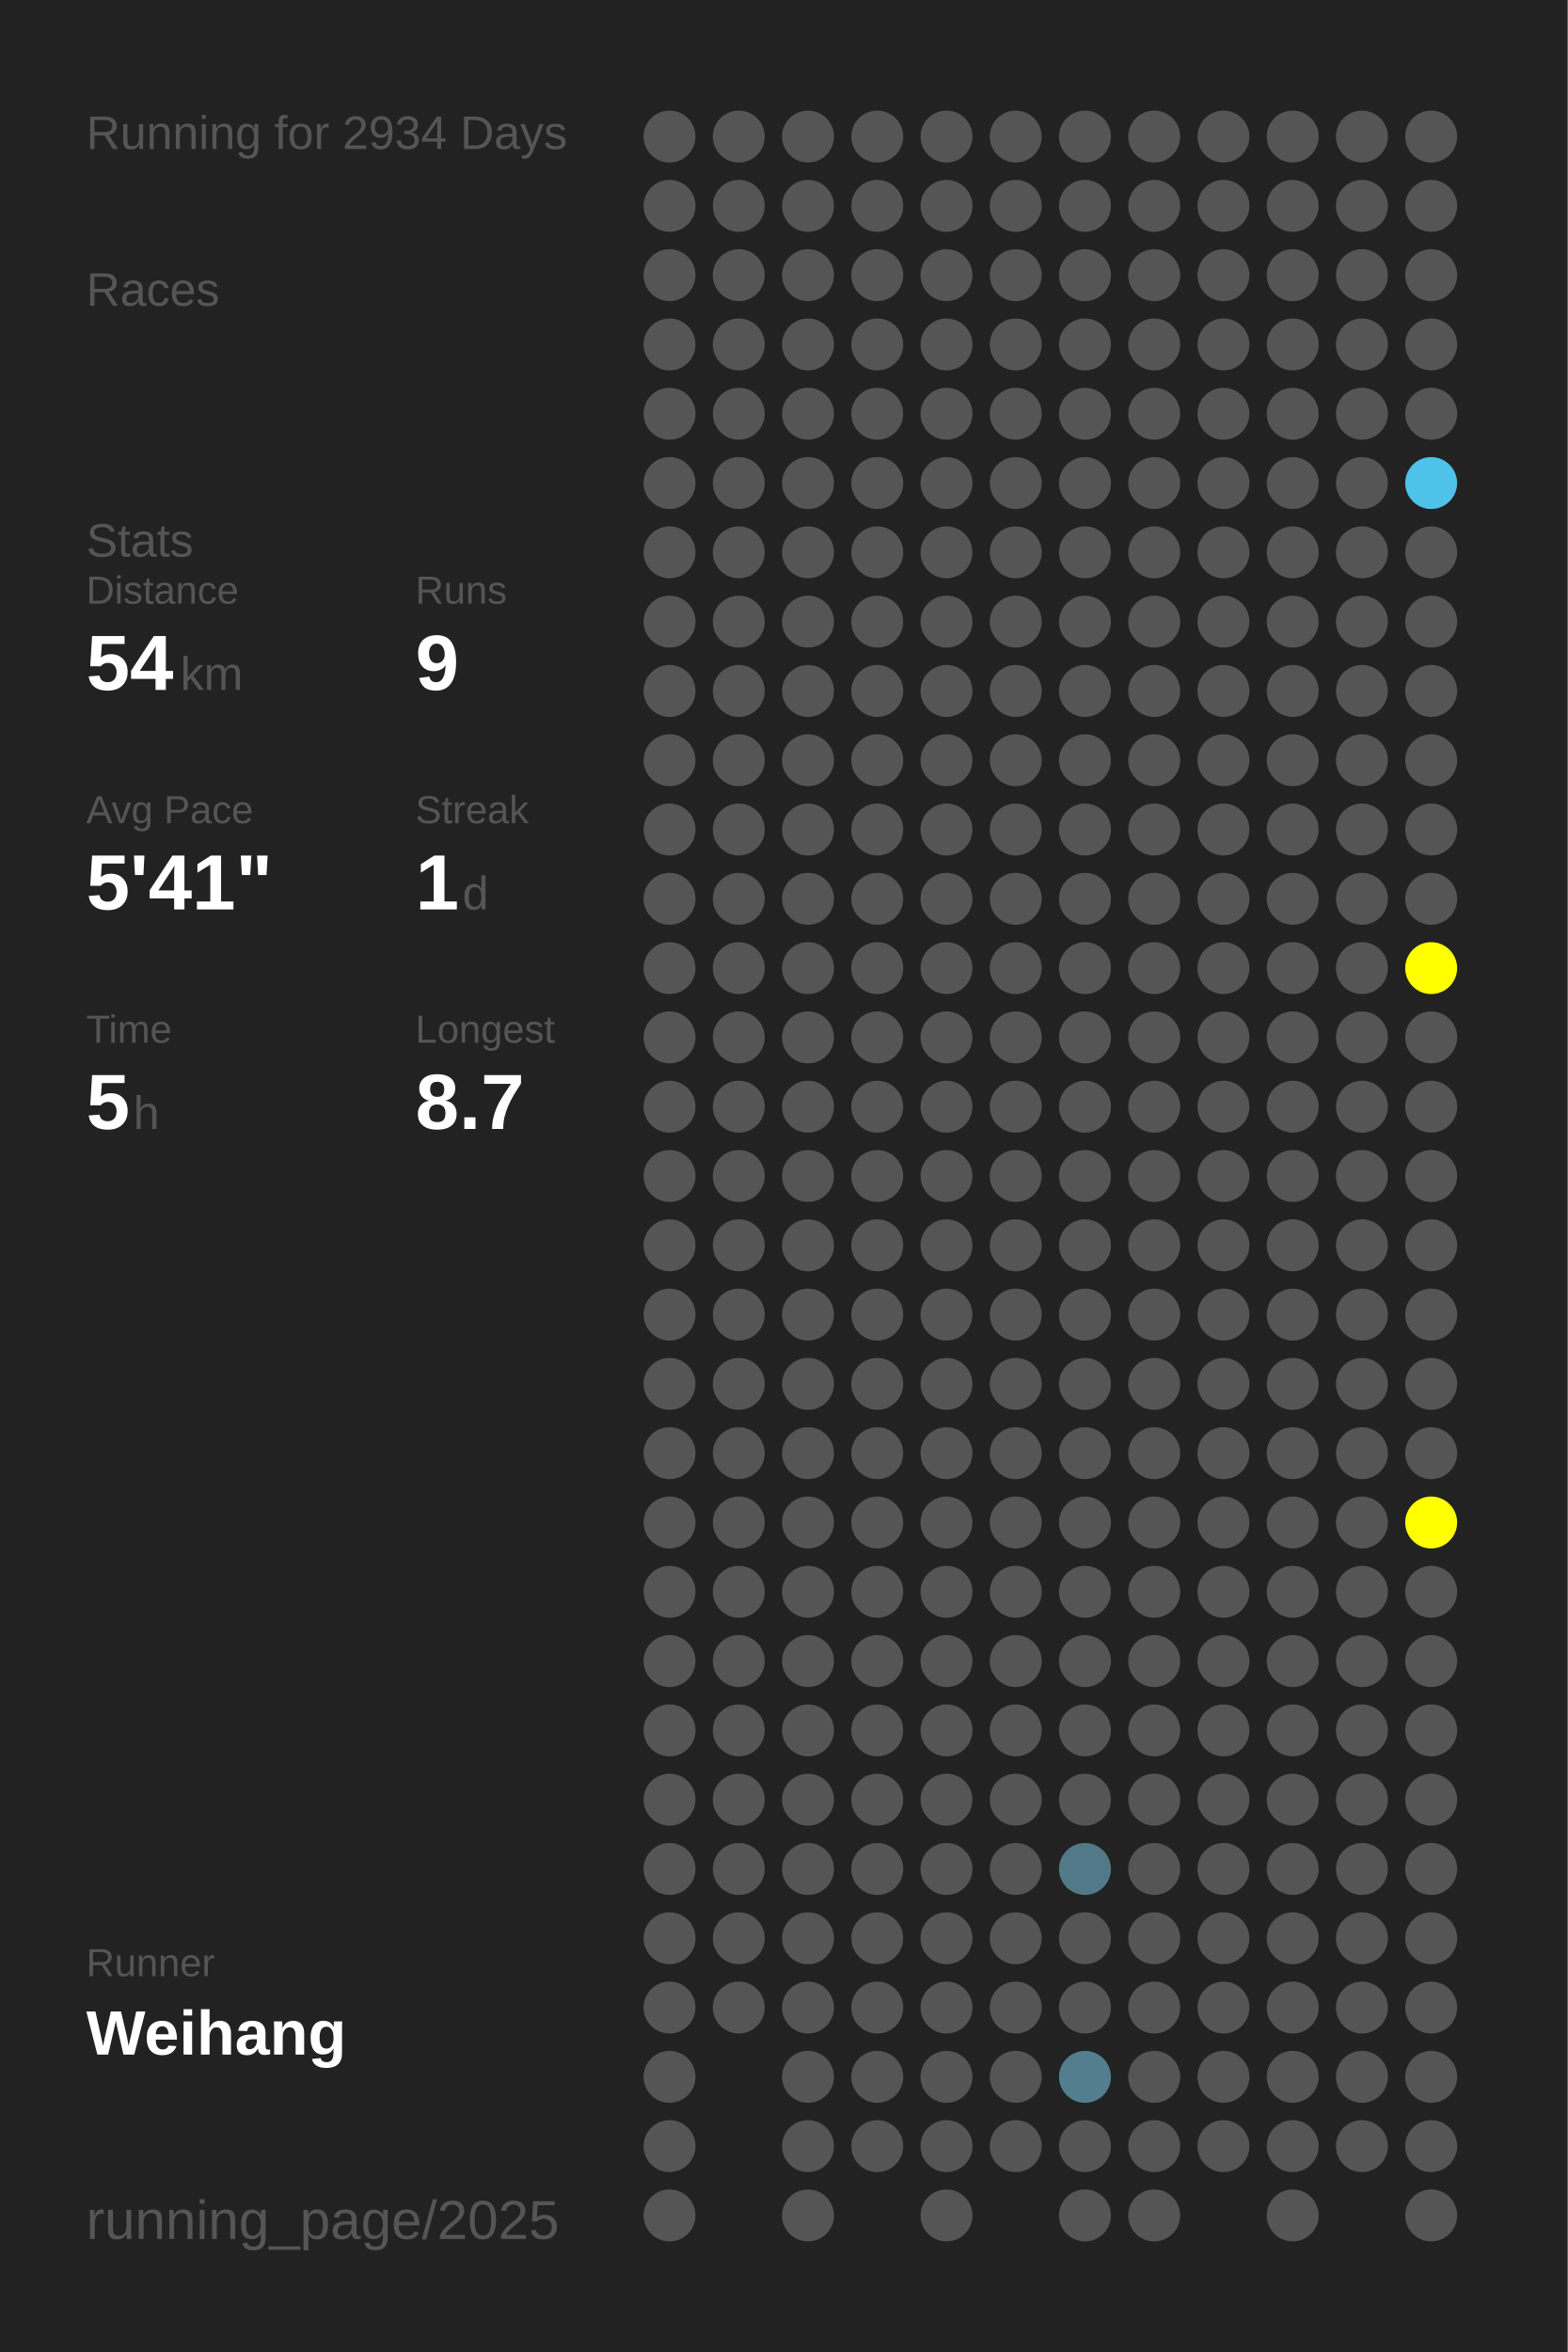
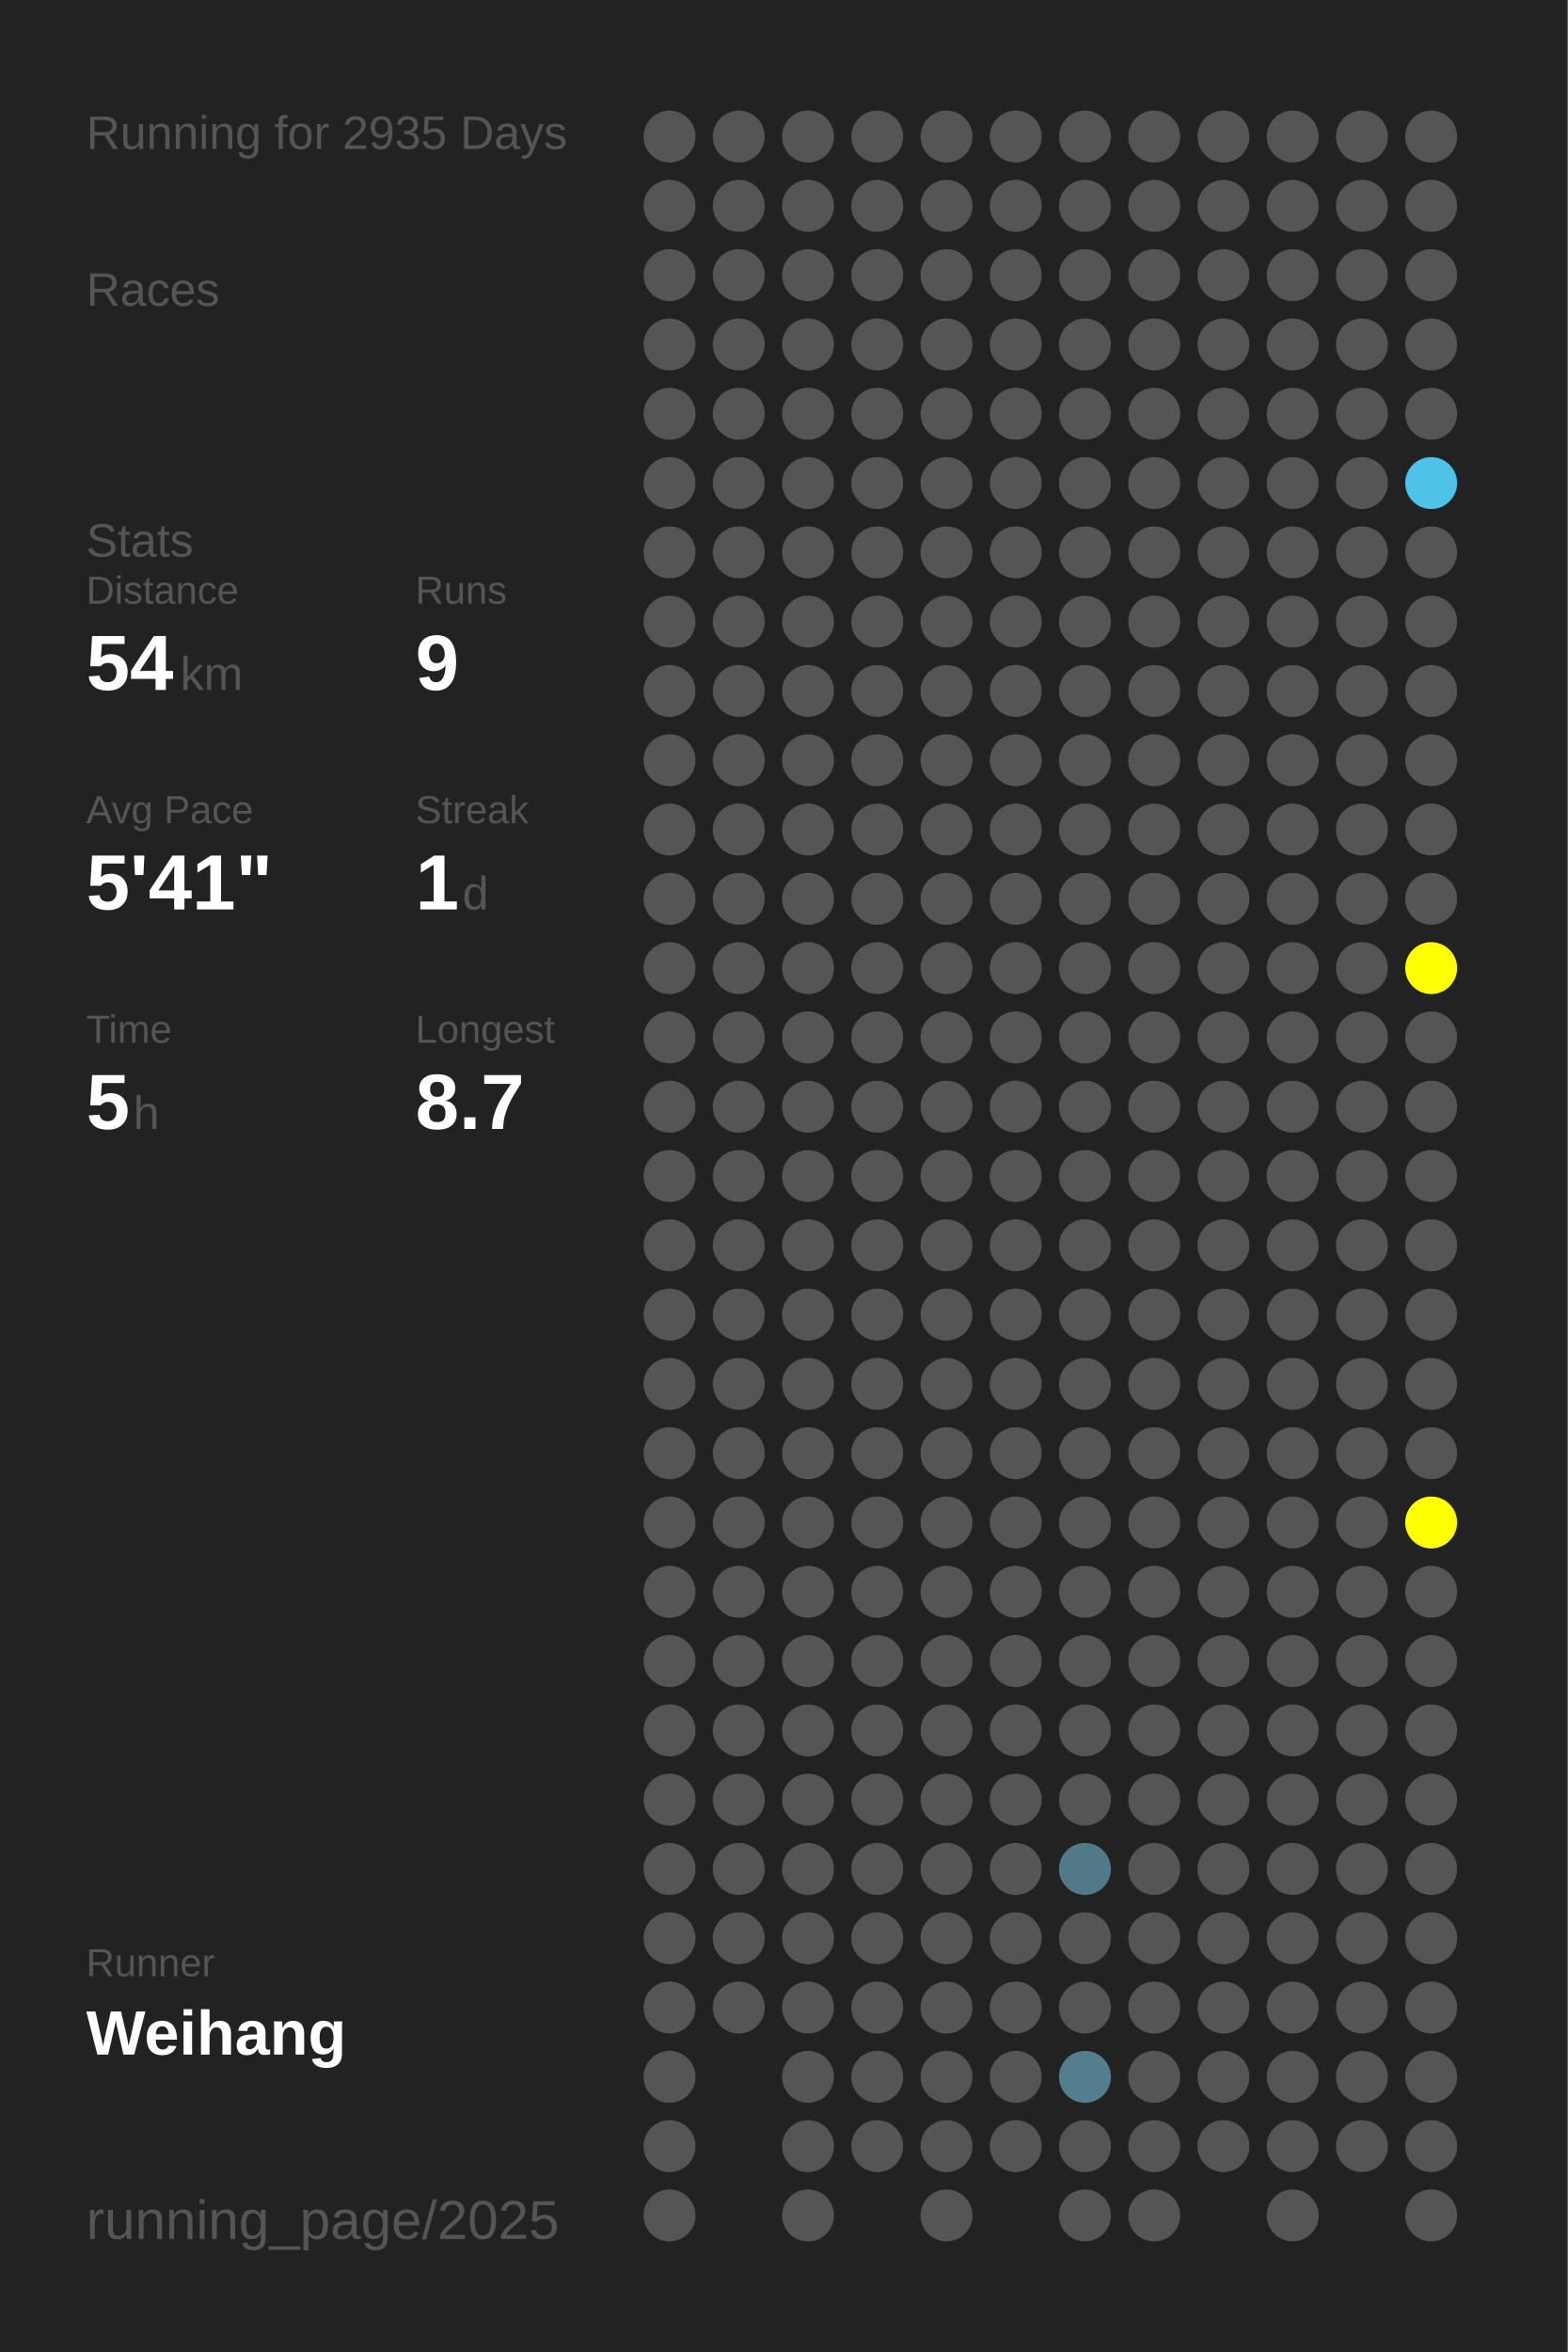
<svg xmlns="http://www.w3.org/2000/svg" baseProfile="full" height="300mm" version="1.1" viewBox="0,0,200,300" width="200mm">
  <defs />
  <rect fill="#222222" height="300" width="200" x="0" y="0" />
-   <text fill="#555555" style="font-size:6px; font-family:Arial;" x="11" y="19">Running for 2934 Days</text>
+   <text fill="#555555" style="font-size:6px; font-family:Arial;" x="11" y="19">Running for 2935 Days</text>
  <text fill="#555555" style="font-size:6px; font-family:Arial;" x="11" y="39">Races</text>
  <text fill="#555555" style="font-size:6px; font-family:Arial;" x="11" y="71">Stats</text>
  <text fill="#555555" style="font-size:5px; font-family:Arial;" x="11" y="77">Distance</text>
  <text fill="#FFFFFF" style="font-size:10px; font-family:Arial; font-weight:bold;" x="11" y="88">54</text>
  <text fill="#555555" style="font-size:6px; font-family:Arial;" x="23" y="88">km</text>
  <text fill="#555555" style="font-size:5px; font-family:Arial;" x="53" y="77">Runs</text>
  <text fill="#FFFFFF" style="font-size:10px; font-family:Arial; font-weight:bold;" x="53" y="88">9</text>
  <text fill="#555555" style="font-size:5px; font-family:Arial;" x="11" y="105">Avg Pace</text>
  <text fill="#FFFFFF" style="font-size:10px; font-family:Arial; font-weight:bold;" x="11" y="116">5'41"</text>
  <text fill="#555555" style="font-size:5px; font-family:Arial;" x="53" y="105">Streak</text>
  <text fill="#FFFFFF" style="font-size:10px; font-family:Arial; font-weight:bold;" x="53" y="116">1</text>
  <text fill="#555555" style="font-size:6px; font-family:Arial;" x="59" y="116">d</text>
  <text fill="#555555" style="font-size:5px; font-family:Arial;" x="11" y="133">Time</text>
  <text fill="#FFFFFF" style="font-size:10px; font-family:Arial; font-weight:bold;" x="11" y="144">5</text>
  <text fill="#555555" style="font-size:6px; font-family:Arial;" x="17" y="144">h</text>
  <text fill="#555555" style="font-size:5px; font-family:Arial;" x="53" y="133">Longest</text>
  <text fill="#FFFFFF" style="font-size:10px; font-family:Arial; font-weight:bold;" x="53" y="144">8.7</text>
  <text fill="#555555" style="font-size:5px; font-family:Arial;" x="11" y="252.065">Runner</text>
  <text fill="#FFFFFF" style="font-size:8px; font-family:Arial; font-weight:bold;" x="11" y="262.065">Weihang</text>
  <text fill="#555555" style="font-size:7px; font-family:Arial;" x="11" y="285.581">running_page/2025</text>
  <circle cx="85.417" cy="17.419" fill="#555555" r="3.312" />
  <circle cx="85.417" cy="26.258" fill="#555555" r="3.312" />
  <circle cx="85.417" cy="35.097" fill="#555555" r="3.312" />
  <circle cx="85.417" cy="43.935" fill="#555555" r="3.312" />
  <circle cx="85.417" cy="52.774" fill="#555555" r="3.312" />
  <circle cx="85.417" cy="61.613" fill="#555555" r="3.312" />
  <circle cx="85.417" cy="70.452" fill="#555555" r="3.312" />
  <circle cx="85.417" cy="79.29" fill="#555555" r="3.312" />
  <circle cx="85.417" cy="88.129" fill="#555555" r="3.312" />
  <circle cx="85.417" cy="96.968" fill="#555555" r="3.312" />
  <circle cx="85.417" cy="105.806" fill="#555555" r="3.312" />
  <circle cx="85.417" cy="114.645" fill="#555555" r="3.312" />
  <circle cx="85.417" cy="123.484" fill="#555555" r="3.312" />
  <circle cx="85.417" cy="132.323" fill="#555555" r="3.312" />
  <circle cx="85.417" cy="141.161" fill="#555555" r="3.312" />
  <circle cx="85.417" cy="150" fill="#555555" r="3.312" />
  <circle cx="85.417" cy="158.839" fill="#555555" r="3.312" />
  <circle cx="85.417" cy="167.677" fill="#555555" r="3.312" />
  <circle cx="85.417" cy="176.516" fill="#555555" r="3.312" />
  <circle cx="85.417" cy="185.355" fill="#555555" r="3.312" />
  <circle cx="85.417" cy="194.194" fill="#555555" r="3.312" />
  <circle cx="85.417" cy="203.032" fill="#555555" r="3.312" />
  <circle cx="85.417" cy="211.871" fill="#555555" r="3.312" />
  <circle cx="85.417" cy="220.71" fill="#555555" r="3.312" />
  <circle cx="85.417" cy="229.548" fill="#555555" r="3.312" />
  <circle cx="85.417" cy="238.387" fill="#555555" r="3.312" />
  <circle cx="85.417" cy="247.226" fill="#555555" r="3.312" />
  <circle cx="85.417" cy="256.065" fill="#555555" r="3.312" />
  <circle cx="85.417" cy="264.903" fill="#555555" r="3.312" />
  <circle cx="85.417" cy="273.742" fill="#555555" r="3.312" />
  <circle cx="85.417" cy="282.581" fill="#555555" r="3.312" />
  <circle cx="94.25" cy="17.419" fill="#555555" r="3.312" />
  <circle cx="94.25" cy="26.258" fill="#555555" r="3.312" />
  <circle cx="94.25" cy="35.097" fill="#555555" r="3.312" />
  <circle cx="94.25" cy="43.935" fill="#555555" r="3.312" />
  <circle cx="94.25" cy="52.774" fill="#555555" r="3.312" />
  <circle cx="94.25" cy="61.613" fill="#555555" r="3.312" />
  <circle cx="94.25" cy="70.452" fill="#555555" r="3.312" />
  <circle cx="94.25" cy="79.29" fill="#555555" r="3.312" />
  <circle cx="94.25" cy="88.129" fill="#555555" r="3.312" />
  <circle cx="94.25" cy="96.968" fill="#555555" r="3.312" />
  <circle cx="94.25" cy="105.806" fill="#555555" r="3.312" />
  <circle cx="94.25" cy="114.645" fill="#555555" r="3.312" />
  <circle cx="94.25" cy="123.484" fill="#555555" r="3.312" />
  <circle cx="94.25" cy="132.323" fill="#555555" r="3.312" />
  <circle cx="94.25" cy="141.161" fill="#555555" r="3.312" />
  <circle cx="94.25" cy="150" fill="#555555" r="3.312" />
  <circle cx="94.25" cy="158.839" fill="#555555" r="3.312" />
  <circle cx="94.25" cy="167.677" fill="#555555" r="3.312" />
  <circle cx="94.25" cy="176.516" fill="#555555" r="3.312" />
  <circle cx="94.25" cy="185.355" fill="#555555" r="3.312" />
  <circle cx="94.25" cy="194.194" fill="#555555" r="3.312" />
  <circle cx="94.25" cy="203.032" fill="#555555" r="3.312" />
  <circle cx="94.25" cy="211.871" fill="#555555" r="3.312" />
  <circle cx="94.25" cy="220.71" fill="#555555" r="3.312" />
  <circle cx="94.25" cy="229.548" fill="#555555" r="3.312" />
  <circle cx="94.25" cy="238.387" fill="#555555" r="3.312" />
  <circle cx="94.25" cy="247.226" fill="#555555" r="3.312" />
  <circle cx="94.25" cy="256.065" fill="#555555" r="3.312" />
  <circle cx="103.083" cy="17.419" fill="#555555" r="3.312" />
  <circle cx="103.083" cy="26.258" fill="#555555" r="3.312" />
  <circle cx="103.083" cy="35.097" fill="#555555" r="3.312" />
  <circle cx="103.083" cy="43.935" fill="#555555" r="3.312" />
  <circle cx="103.083" cy="52.774" fill="#555555" r="3.312" />
  <circle cx="103.083" cy="61.613" fill="#555555" r="3.312" />
  <circle cx="103.083" cy="70.452" fill="#555555" r="3.312" />
  <circle cx="103.083" cy="79.29" fill="#555555" r="3.312" />
  <circle cx="103.083" cy="88.129" fill="#555555" r="3.312" />
  <circle cx="103.083" cy="96.968" fill="#555555" r="3.312" />
  <circle cx="103.083" cy="105.806" fill="#555555" r="3.312" />
  <circle cx="103.083" cy="114.645" fill="#555555" r="3.312" />
  <circle cx="103.083" cy="123.484" fill="#555555" r="3.312" />
  <circle cx="103.083" cy="132.323" fill="#555555" r="3.312" />
  <circle cx="103.083" cy="141.161" fill="#555555" r="3.312" />
  <circle cx="103.083" cy="150" fill="#555555" r="3.312" />
  <circle cx="103.083" cy="158.839" fill="#555555" r="3.312" />
  <circle cx="103.083" cy="167.677" fill="#555555" r="3.312" />
  <circle cx="103.083" cy="176.516" fill="#555555" r="3.312" />
  <circle cx="103.083" cy="185.355" fill="#555555" r="3.312" />
  <circle cx="103.083" cy="194.194" fill="#555555" r="3.312" />
  <circle cx="103.083" cy="203.032" fill="#555555" r="3.312" />
  <circle cx="103.083" cy="211.871" fill="#555555" r="3.312" />
  <circle cx="103.083" cy="220.71" fill="#555555" r="3.312" />
  <circle cx="103.083" cy="229.548" fill="#555555" r="3.312" />
  <circle cx="103.083" cy="238.387" fill="#555555" r="3.312" />
  <circle cx="103.083" cy="247.226" fill="#555555" r="3.312" />
  <circle cx="103.083" cy="256.065" fill="#555555" r="3.312" />
  <circle cx="103.083" cy="264.903" fill="#555555" r="3.312" />
  <circle cx="103.083" cy="273.742" fill="#555555" r="3.312" />
  <circle cx="103.083" cy="282.581" fill="#555555" r="3.312" />
  <circle cx="111.917" cy="17.419" fill="#555555" r="3.312" />
  <circle cx="111.917" cy="26.258" fill="#555555" r="3.312" />
  <circle cx="111.917" cy="35.097" fill="#555555" r="3.312" />
  <circle cx="111.917" cy="43.935" fill="#555555" r="3.312" />
  <circle cx="111.917" cy="52.774" fill="#555555" r="3.312" />
  <circle cx="111.917" cy="61.613" fill="#555555" r="3.312" />
  <circle cx="111.917" cy="70.452" fill="#555555" r="3.312" />
  <circle cx="111.917" cy="79.29" fill="#555555" r="3.312" />
  <circle cx="111.917" cy="88.129" fill="#555555" r="3.312" />
  <circle cx="111.917" cy="96.968" fill="#555555" r="3.312" />
  <circle cx="111.917" cy="105.806" fill="#555555" r="3.312" />
  <circle cx="111.917" cy="114.645" fill="#555555" r="3.312" />
  <circle cx="111.917" cy="123.484" fill="#555555" r="3.312" />
  <circle cx="111.917" cy="132.323" fill="#555555" r="3.312" />
  <circle cx="111.917" cy="141.161" fill="#555555" r="3.312" />
  <circle cx="111.917" cy="150" fill="#555555" r="3.312" />
  <circle cx="111.917" cy="158.839" fill="#555555" r="3.312" />
  <circle cx="111.917" cy="167.677" fill="#555555" r="3.312" />
  <circle cx="111.917" cy="176.516" fill="#555555" r="3.312" />
  <circle cx="111.917" cy="185.355" fill="#555555" r="3.312" />
  <circle cx="111.917" cy="194.194" fill="#555555" r="3.312" />
  <circle cx="111.917" cy="203.032" fill="#555555" r="3.312" />
  <circle cx="111.917" cy="211.871" fill="#555555" r="3.312" />
  <circle cx="111.917" cy="220.71" fill="#555555" r="3.312" />
  <circle cx="111.917" cy="229.548" fill="#555555" r="3.312" />
  <circle cx="111.917" cy="238.387" fill="#555555" r="3.312" />
  <circle cx="111.917" cy="247.226" fill="#555555" r="3.312" />
  <circle cx="111.917" cy="256.065" fill="#555555" r="3.312" />
  <circle cx="111.917" cy="264.903" fill="#555555" r="3.312" />
  <circle cx="111.917" cy="273.742" fill="#555555" r="3.312" />
  <circle cx="120.75" cy="17.419" fill="#555555" r="3.312" />
  <circle cx="120.75" cy="26.258" fill="#555555" r="3.312" />
  <circle cx="120.75" cy="35.097" fill="#555555" r="3.312" />
  <circle cx="120.75" cy="43.935" fill="#555555" r="3.312" />
  <circle cx="120.75" cy="52.774" fill="#555555" r="3.312" />
  <circle cx="120.75" cy="61.613" fill="#555555" r="3.312" />
  <circle cx="120.75" cy="70.452" fill="#555555" r="3.312" />
  <circle cx="120.75" cy="79.29" fill="#555555" r="3.312" />
  <circle cx="120.75" cy="88.129" fill="#555555" r="3.312" />
  <circle cx="120.75" cy="96.968" fill="#555555" r="3.312" />
  <circle cx="120.75" cy="105.806" fill="#555555" r="3.312" />
  <circle cx="120.75" cy="114.645" fill="#555555" r="3.312" />
  <circle cx="120.75" cy="123.484" fill="#555555" r="3.312" />
  <circle cx="120.75" cy="132.323" fill="#555555" r="3.312" />
  <circle cx="120.75" cy="141.161" fill="#555555" r="3.312" />
  <circle cx="120.75" cy="150" fill="#555555" r="3.312" />
  <circle cx="120.75" cy="158.839" fill="#555555" r="3.312" />
  <circle cx="120.75" cy="167.677" fill="#555555" r="3.312" />
  <circle cx="120.75" cy="176.516" fill="#555555" r="3.312" />
  <circle cx="120.75" cy="185.355" fill="#555555" r="3.312" />
  <circle cx="120.75" cy="194.194" fill="#555555" r="3.312" />
  <circle cx="120.75" cy="203.032" fill="#555555" r="3.312" />
  <circle cx="120.75" cy="211.871" fill="#555555" r="3.312" />
  <circle cx="120.75" cy="220.71" fill="#555555" r="3.312" />
  <circle cx="120.75" cy="229.548" fill="#555555" r="3.312" />
  <circle cx="120.75" cy="238.387" fill="#555555" r="3.312" />
  <circle cx="120.75" cy="247.226" fill="#555555" r="3.312" />
  <circle cx="120.75" cy="256.065" fill="#555555" r="3.312" />
  <circle cx="120.75" cy="264.903" fill="#555555" r="3.312" />
  <circle cx="120.75" cy="273.742" fill="#555555" r="3.312" />
  <circle cx="120.75" cy="282.581" fill="#555555" r="3.312" />
  <circle cx="129.583" cy="17.419" fill="#555555" r="3.312" />
  <circle cx="129.583" cy="26.258" fill="#555555" r="3.312" />
  <circle cx="129.583" cy="35.097" fill="#555555" r="3.312" />
  <circle cx="129.583" cy="43.935" fill="#555555" r="3.312" />
  <circle cx="129.583" cy="52.774" fill="#555555" r="3.312" />
  <circle cx="129.583" cy="61.613" fill="#555555" r="3.312" />
  <circle cx="129.583" cy="70.452" fill="#555555" r="3.312" />
  <circle cx="129.583" cy="79.29" fill="#555555" r="3.312" />
  <circle cx="129.583" cy="88.129" fill="#555555" r="3.312" />
  <circle cx="129.583" cy="96.968" fill="#555555" r="3.312" />
  <circle cx="129.583" cy="105.806" fill="#555555" r="3.312" />
  <circle cx="129.583" cy="114.645" fill="#555555" r="3.312" />
  <circle cx="129.583" cy="123.484" fill="#555555" r="3.312" />
  <circle cx="129.583" cy="132.323" fill="#555555" r="3.312" />
  <circle cx="129.583" cy="141.161" fill="#555555" r="3.312" />
  <circle cx="129.583" cy="150" fill="#555555" r="3.312" />
  <circle cx="129.583" cy="158.839" fill="#555555" r="3.312" />
  <circle cx="129.583" cy="167.677" fill="#555555" r="3.312" />
  <circle cx="129.583" cy="176.516" fill="#555555" r="3.312" />
  <circle cx="129.583" cy="185.355" fill="#555555" r="3.312" />
  <circle cx="129.583" cy="194.194" fill="#555555" r="3.312" />
  <circle cx="129.583" cy="203.032" fill="#555555" r="3.312" />
  <circle cx="129.583" cy="211.871" fill="#555555" r="3.312" />
  <circle cx="129.583" cy="220.71" fill="#555555" r="3.312" />
  <circle cx="129.583" cy="229.548" fill="#555555" r="3.312" />
  <circle cx="129.583" cy="238.387" fill="#555555" r="3.312" />
  <circle cx="129.583" cy="247.226" fill="#555555" r="3.312" />
  <circle cx="129.583" cy="256.065" fill="#555555" r="3.312" />
  <circle cx="129.583" cy="264.903" fill="#555555" r="3.312" />
  <circle cx="129.583" cy="273.742" fill="#555555" r="3.312" />
  <circle cx="138.417" cy="17.419" fill="#555555" r="3.312" />
  <circle cx="138.417" cy="26.258" fill="#555555" r="3.312" />
  <circle cx="138.417" cy="35.097" fill="#555555" r="3.312" />
  <circle cx="138.417" cy="43.935" fill="#555555" r="3.312" />
  <circle cx="138.417" cy="52.774" fill="#555555" r="3.312" />
  <circle cx="138.417" cy="61.613" fill="#555555" r="3.312" />
  <circle cx="138.417" cy="70.452" fill="#555555" r="3.312" />
  <circle cx="138.417" cy="79.29" fill="#555555" r="3.312" />
  <circle cx="138.417" cy="88.129" fill="#555555" r="3.312" />
  <circle cx="138.417" cy="96.968" fill="#555555" r="3.312" />
  <circle cx="138.417" cy="105.806" fill="#555555" r="3.312" />
  <circle cx="138.417" cy="114.645" fill="#555555" r="3.312" />
  <circle cx="138.417" cy="123.484" fill="#555555" r="3.312" />
  <circle cx="138.417" cy="132.323" fill="#555555" r="3.312" />
  <circle cx="138.417" cy="141.161" fill="#555555" r="3.312" />
  <circle cx="138.417" cy="150" fill="#555555" r="3.312" />
  <circle cx="138.417" cy="158.839" fill="#555555" r="3.312" />
  <circle cx="138.417" cy="167.677" fill="#555555" r="3.312" />
  <circle cx="138.417" cy="176.516" fill="#555555" r="3.312" />
  <circle cx="138.417" cy="185.355" fill="#555555" r="3.312" />
  <circle cx="138.417" cy="194.194" fill="#555555" r="3.312" />
  <circle cx="138.417" cy="203.032" fill="#555555" r="3.312" />
  <circle cx="138.417" cy="211.871" fill="#555555" r="3.312" />
  <circle cx="138.417" cy="220.71" fill="#555555" r="3.312" />
  <circle cx="138.417" cy="229.548" fill="#555555" r="3.312" />
  <circle cx="138.417" cy="238.387" fill="#527987" r="3.312" />
  <circle cx="138.417" cy="247.226" fill="#555555" r="3.312" />
  <circle cx="138.417" cy="256.065" fill="#555555" r="3.312" />
  <circle cx="138.417" cy="264.903" fill="#527e8d" r="3.312" />
  <circle cx="138.417" cy="273.742" fill="#555555" r="3.312" />
  <circle cx="138.417" cy="282.581" fill="#555555" r="3.312" />
  <circle cx="147.25" cy="17.419" fill="#555555" r="3.312" />
  <circle cx="147.25" cy="26.258" fill="#555555" r="3.312" />
  <circle cx="147.25" cy="35.097" fill="#555555" r="3.312" />
  <circle cx="147.25" cy="43.935" fill="#555555" r="3.312" />
  <circle cx="147.25" cy="52.774" fill="#555555" r="3.312" />
  <circle cx="147.25" cy="61.613" fill="#555555" r="3.312" />
  <circle cx="147.25" cy="70.452" fill="#555555" r="3.312" />
  <circle cx="147.25" cy="79.29" fill="#555555" r="3.312" />
  <circle cx="147.25" cy="88.129" fill="#555555" r="3.312" />
  <circle cx="147.25" cy="96.968" fill="#555555" r="3.312" />
  <circle cx="147.25" cy="105.806" fill="#555555" r="3.312" />
  <circle cx="147.25" cy="114.645" fill="#555555" r="3.312" />
  <circle cx="147.25" cy="123.484" fill="#555555" r="3.312" />
  <circle cx="147.25" cy="132.323" fill="#555555" r="3.312" />
  <circle cx="147.25" cy="141.161" fill="#555555" r="3.312" />
  <circle cx="147.25" cy="150" fill="#555555" r="3.312" />
  <circle cx="147.25" cy="158.839" fill="#555555" r="3.312" />
  <circle cx="147.25" cy="167.677" fill="#555555" r="3.312" />
  <circle cx="147.25" cy="176.516" fill="#555555" r="3.312" />
  <circle cx="147.25" cy="185.355" fill="#555555" r="3.312" />
  <circle cx="147.25" cy="194.194" fill="#555555" r="3.312" />
  <circle cx="147.25" cy="203.032" fill="#555555" r="3.312" />
  <circle cx="147.25" cy="211.871" fill="#555555" r="3.312" />
  <circle cx="147.25" cy="220.71" fill="#555555" r="3.312" />
  <circle cx="147.25" cy="229.548" fill="#555555" r="3.312" />
  <circle cx="147.25" cy="238.387" fill="#555555" r="3.312" />
  <circle cx="147.25" cy="247.226" fill="#555555" r="3.312" />
  <circle cx="147.25" cy="256.065" fill="#555555" r="3.312" />
  <circle cx="147.25" cy="264.903" fill="#555555" r="3.312" />
  <circle cx="147.25" cy="273.742" fill="#555555" r="3.312" />
  <circle cx="147.25" cy="282.581" fill="#555555" r="3.312" />
  <circle cx="156.083" cy="17.419" fill="#555555" r="3.312" />
  <circle cx="156.083" cy="26.258" fill="#555555" r="3.312" />
  <circle cx="156.083" cy="35.097" fill="#555555" r="3.312" />
  <circle cx="156.083" cy="43.935" fill="#555555" r="3.312" />
  <circle cx="156.083" cy="52.774" fill="#555555" r="3.312" />
  <circle cx="156.083" cy="61.613" fill="#555555" r="3.312" />
  <circle cx="156.083" cy="70.452" fill="#555555" r="3.312" />
  <circle cx="156.083" cy="79.29" fill="#555555" r="3.312" />
  <circle cx="156.083" cy="88.129" fill="#555555" r="3.312" />
  <circle cx="156.083" cy="96.968" fill="#555555" r="3.312" />
  <circle cx="156.083" cy="105.806" fill="#555555" r="3.312" />
  <circle cx="156.083" cy="114.645" fill="#555555" r="3.312" />
  <circle cx="156.083" cy="123.484" fill="#555555" r="3.312" />
  <circle cx="156.083" cy="132.323" fill="#555555" r="3.312" />
  <circle cx="156.083" cy="141.161" fill="#555555" r="3.312" />
  <circle cx="156.083" cy="150" fill="#555555" r="3.312" />
  <circle cx="156.083" cy="158.839" fill="#555555" r="3.312" />
  <circle cx="156.083" cy="167.677" fill="#555555" r="3.312" />
  <circle cx="156.083" cy="176.516" fill="#555555" r="3.312" />
  <circle cx="156.083" cy="185.355" fill="#555555" r="3.312" />
  <circle cx="156.083" cy="194.194" fill="#555555" r="3.312" />
  <circle cx="156.083" cy="203.032" fill="#555555" r="3.312" />
  <circle cx="156.083" cy="211.871" fill="#555555" r="3.312" />
  <circle cx="156.083" cy="220.71" fill="#555555" r="3.312" />
  <circle cx="156.083" cy="229.548" fill="#555555" r="3.312" />
  <circle cx="156.083" cy="238.387" fill="#555555" r="3.312" />
  <circle cx="156.083" cy="247.226" fill="#555555" r="3.312" />
  <circle cx="156.083" cy="256.065" fill="#555555" r="3.312" />
  <circle cx="156.083" cy="264.903" fill="#555555" r="3.312" />
  <circle cx="156.083" cy="273.742" fill="#555555" r="3.312" />
  <circle cx="164.917" cy="17.419" fill="#555555" r="3.312" />
  <circle cx="164.917" cy="26.258" fill="#555555" r="3.312" />
  <circle cx="164.917" cy="35.097" fill="#555555" r="3.312" />
  <circle cx="164.917" cy="43.935" fill="#555555" r="3.312" />
  <circle cx="164.917" cy="52.774" fill="#555555" r="3.312" />
  <circle cx="164.917" cy="61.613" fill="#555555" r="3.312" />
  <circle cx="164.917" cy="70.452" fill="#555555" r="3.312" />
  <circle cx="164.917" cy="79.29" fill="#555555" r="3.312" />
  <circle cx="164.917" cy="88.129" fill="#555555" r="3.312" />
  <circle cx="164.917" cy="96.968" fill="#555555" r="3.312" />
  <circle cx="164.917" cy="105.806" fill="#555555" r="3.312" />
  <circle cx="164.917" cy="114.645" fill="#555555" r="3.312" />
  <circle cx="164.917" cy="123.484" fill="#555555" r="3.312" />
  <circle cx="164.917" cy="132.323" fill="#555555" r="3.312" />
  <circle cx="164.917" cy="141.161" fill="#555555" r="3.312" />
  <circle cx="164.917" cy="150" fill="#555555" r="3.312" />
  <circle cx="164.917" cy="158.839" fill="#555555" r="3.312" />
  <circle cx="164.917" cy="167.677" fill="#555555" r="3.312" />
  <circle cx="164.917" cy="176.516" fill="#555555" r="3.312" />
  <circle cx="164.917" cy="185.355" fill="#555555" r="3.312" />
  <circle cx="164.917" cy="194.194" fill="#555555" r="3.312" />
  <circle cx="164.917" cy="203.032" fill="#555555" r="3.312" />
  <circle cx="164.917" cy="211.871" fill="#555555" r="3.312" />
  <circle cx="164.917" cy="220.71" fill="#555555" r="3.312" />
  <circle cx="164.917" cy="229.548" fill="#555555" r="3.312" />
  <circle cx="164.917" cy="238.387" fill="#555555" r="3.312" />
  <circle cx="164.917" cy="247.226" fill="#555555" r="3.312" />
  <circle cx="164.917" cy="256.065" fill="#555555" r="3.312" />
  <circle cx="164.917" cy="264.903" fill="#555555" r="3.312" />
  <circle cx="164.917" cy="273.742" fill="#555555" r="3.312" />
  <circle cx="164.917" cy="282.581" fill="#555555" r="3.312" />
  <circle cx="173.75" cy="17.419" fill="#555555" r="3.312" />
  <circle cx="173.75" cy="26.258" fill="#555555" r="3.312" />
  <circle cx="173.75" cy="35.097" fill="#555555" r="3.312" />
  <circle cx="173.75" cy="43.935" fill="#555555" r="3.312" />
  <circle cx="173.75" cy="52.774" fill="#555555" r="3.312" />
  <circle cx="173.75" cy="61.613" fill="#555555" r="3.312" />
  <circle cx="173.75" cy="70.452" fill="#555555" r="3.312" />
  <circle cx="173.75" cy="79.29" fill="#555555" r="3.312" />
  <circle cx="173.75" cy="88.129" fill="#555555" r="3.312" />
  <circle cx="173.75" cy="96.968" fill="#555555" r="3.312" />
  <circle cx="173.75" cy="105.806" fill="#555555" r="3.312" />
  <circle cx="173.75" cy="114.645" fill="#555555" r="3.312" />
  <circle cx="173.75" cy="123.484" fill="#555555" r="3.312" />
  <circle cx="173.75" cy="132.323" fill="#555555" r="3.312" />
  <circle cx="173.75" cy="141.161" fill="#555555" r="3.312" />
  <circle cx="173.75" cy="150" fill="#555555" r="3.312" />
  <circle cx="173.75" cy="158.839" fill="#555555" r="3.312" />
  <circle cx="173.75" cy="167.677" fill="#555555" r="3.312" />
  <circle cx="173.75" cy="176.516" fill="#555555" r="3.312" />
  <circle cx="173.75" cy="185.355" fill="#555555" r="3.312" />
  <circle cx="173.75" cy="194.194" fill="#555555" r="3.312" />
  <circle cx="173.75" cy="203.032" fill="#555555" r="3.312" />
  <circle cx="173.75" cy="211.871" fill="#555555" r="3.312" />
  <circle cx="173.75" cy="220.71" fill="#555555" r="3.312" />
  <circle cx="173.75" cy="229.548" fill="#555555" r="3.312" />
  <circle cx="173.75" cy="238.387" fill="#555555" r="3.312" />
  <circle cx="173.75" cy="247.226" fill="#555555" r="3.312" />
  <circle cx="173.75" cy="256.065" fill="#555555" r="3.312" />
  <circle cx="173.75" cy="264.903" fill="#555555" r="3.312" />
  <circle cx="173.75" cy="273.742" fill="#555555" r="3.312" />
  <circle cx="182.583" cy="17.419" fill="#555555" r="3.312" />
  <circle cx="182.583" cy="26.258" fill="#555555" r="3.312" />
  <circle cx="182.583" cy="35.097" fill="#555555" r="3.312" />
  <circle cx="182.583" cy="43.935" fill="#555555" r="3.312" />
  <circle cx="182.583" cy="52.774" fill="#555555" r="3.312" />
  <circle cx="182.583" cy="61.613" fill="#4ec2e9" r="3.312" />
  <circle cx="182.583" cy="70.452" fill="#555555" r="3.312" />
  <circle cx="182.583" cy="79.29" fill="#555555" r="3.312" />
  <circle cx="182.583" cy="88.129" fill="#555555" r="3.312" />
  <circle cx="182.583" cy="96.968" fill="#555555" r="3.312" />
  <circle cx="182.583" cy="105.806" fill="#555555" r="3.312" />
  <circle cx="182.583" cy="114.645" fill="#555555" r="3.312" />
  <circle cx="182.583" cy="123.484" fill="#FFFF00" r="3.312" />
  <circle cx="182.583" cy="132.323" fill="#555555" r="3.312" />
  <circle cx="182.583" cy="141.161" fill="#555555" r="3.312" />
  <circle cx="182.583" cy="150" fill="#555555" r="3.312" />
  <circle cx="182.583" cy="158.839" fill="#555555" r="3.312" />
  <circle cx="182.583" cy="167.677" fill="#555555" r="3.312" />
  <circle cx="182.583" cy="176.516" fill="#555555" r="3.312" />
  <circle cx="182.583" cy="185.355" fill="#555555" r="3.312" />
  <circle cx="182.583" cy="194.194" fill="#FFFF00" r="3.312" />
  <circle cx="182.583" cy="203.032" fill="#555555" r="3.312" />
  <circle cx="182.583" cy="211.871" fill="#555555" r="3.312" />
  <circle cx="182.583" cy="220.71" fill="#555555" r="3.312" />
  <circle cx="182.583" cy="229.548" fill="#555555" r="3.312" />
  <circle cx="182.583" cy="238.387" fill="#555555" r="3.312" />
  <circle cx="182.583" cy="247.226" fill="#555555" r="3.312" />
  <circle cx="182.583" cy="256.065" fill="#555555" r="3.312" />
  <circle cx="182.583" cy="264.903" fill="#555555" r="3.312" />
  <circle cx="182.583" cy="273.742" fill="#555555" r="3.312" />
  <circle cx="182.583" cy="282.581" fill="#555555" r="3.312" />
</svg>
